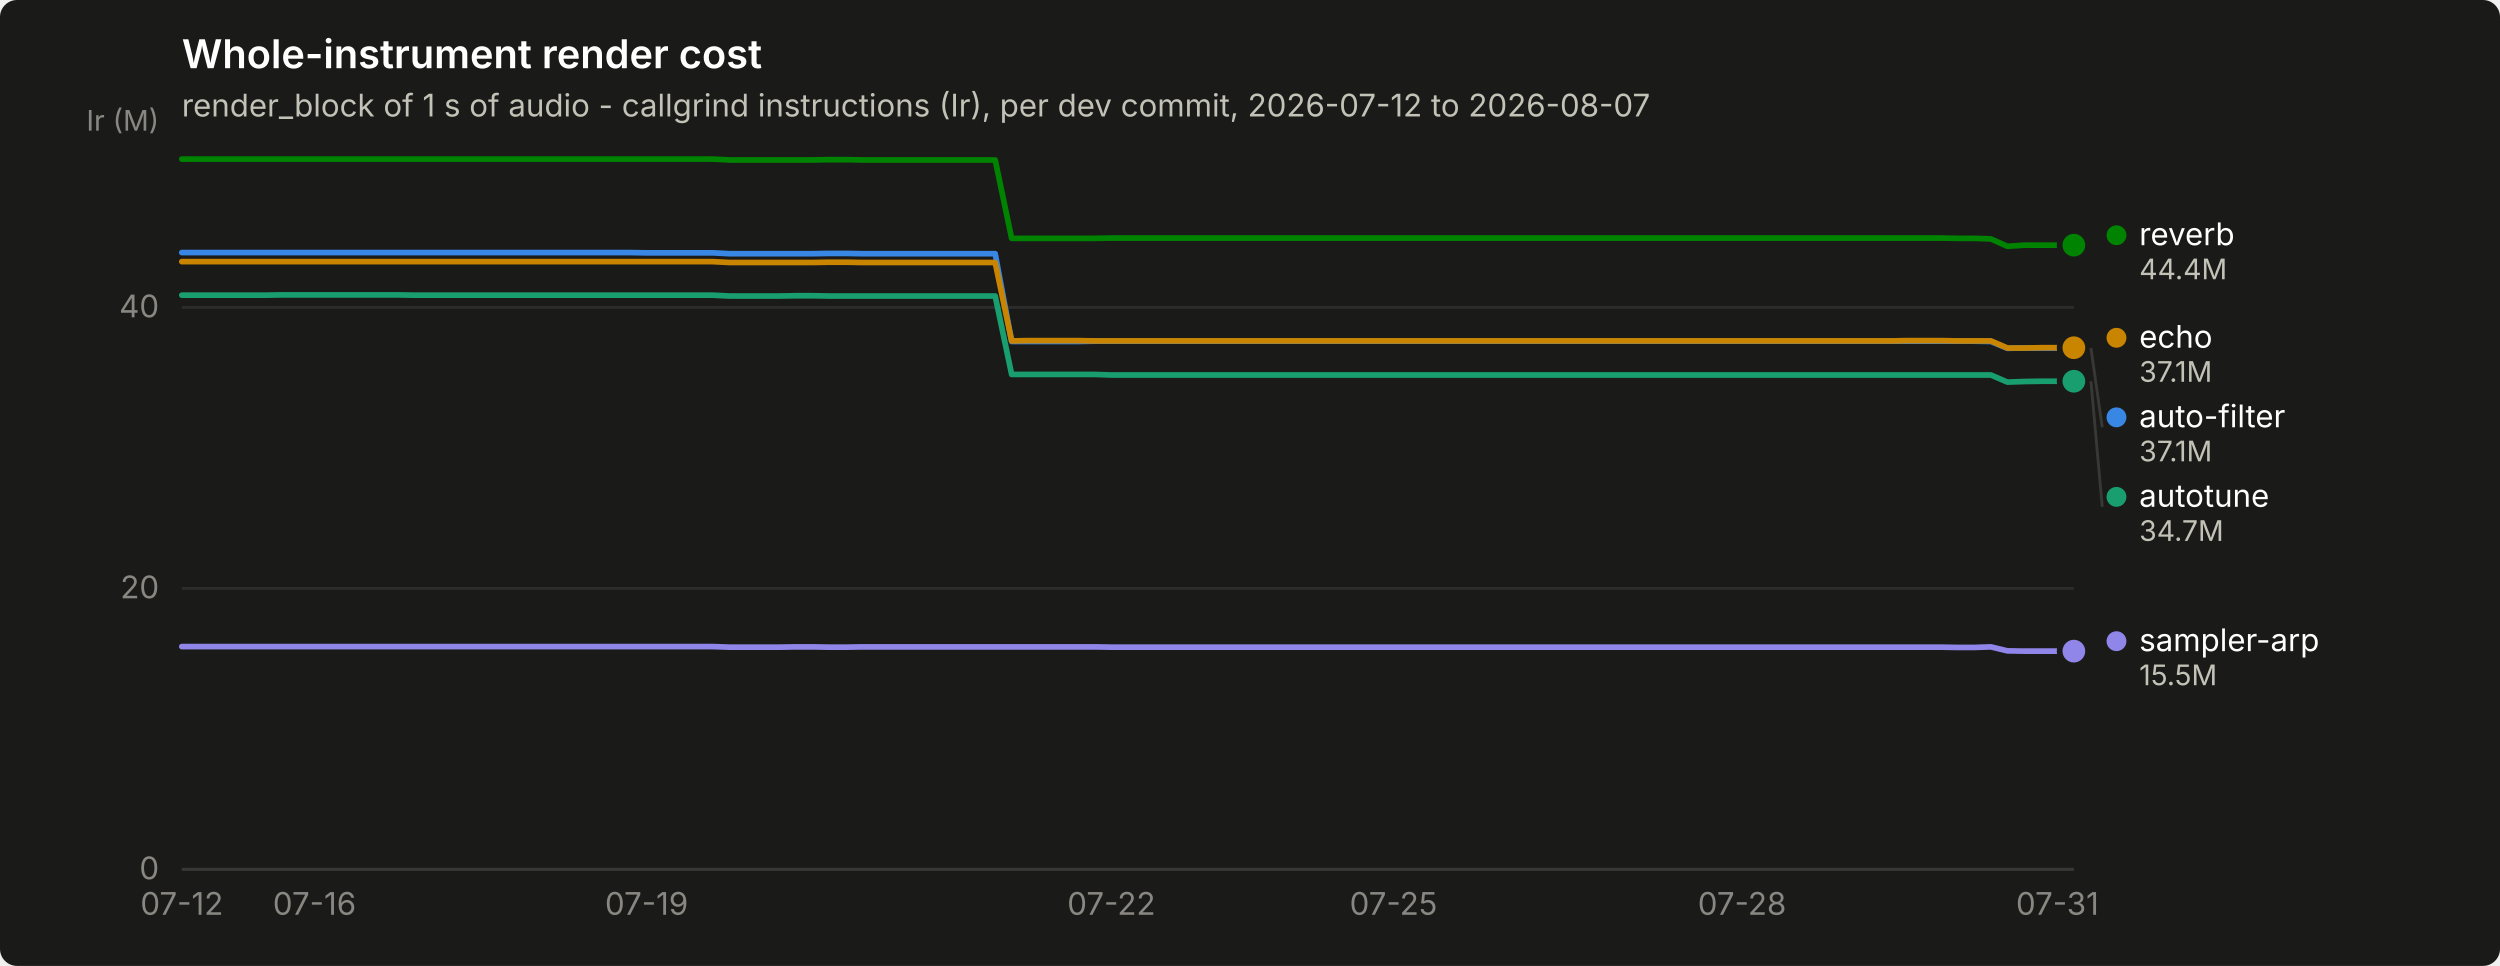
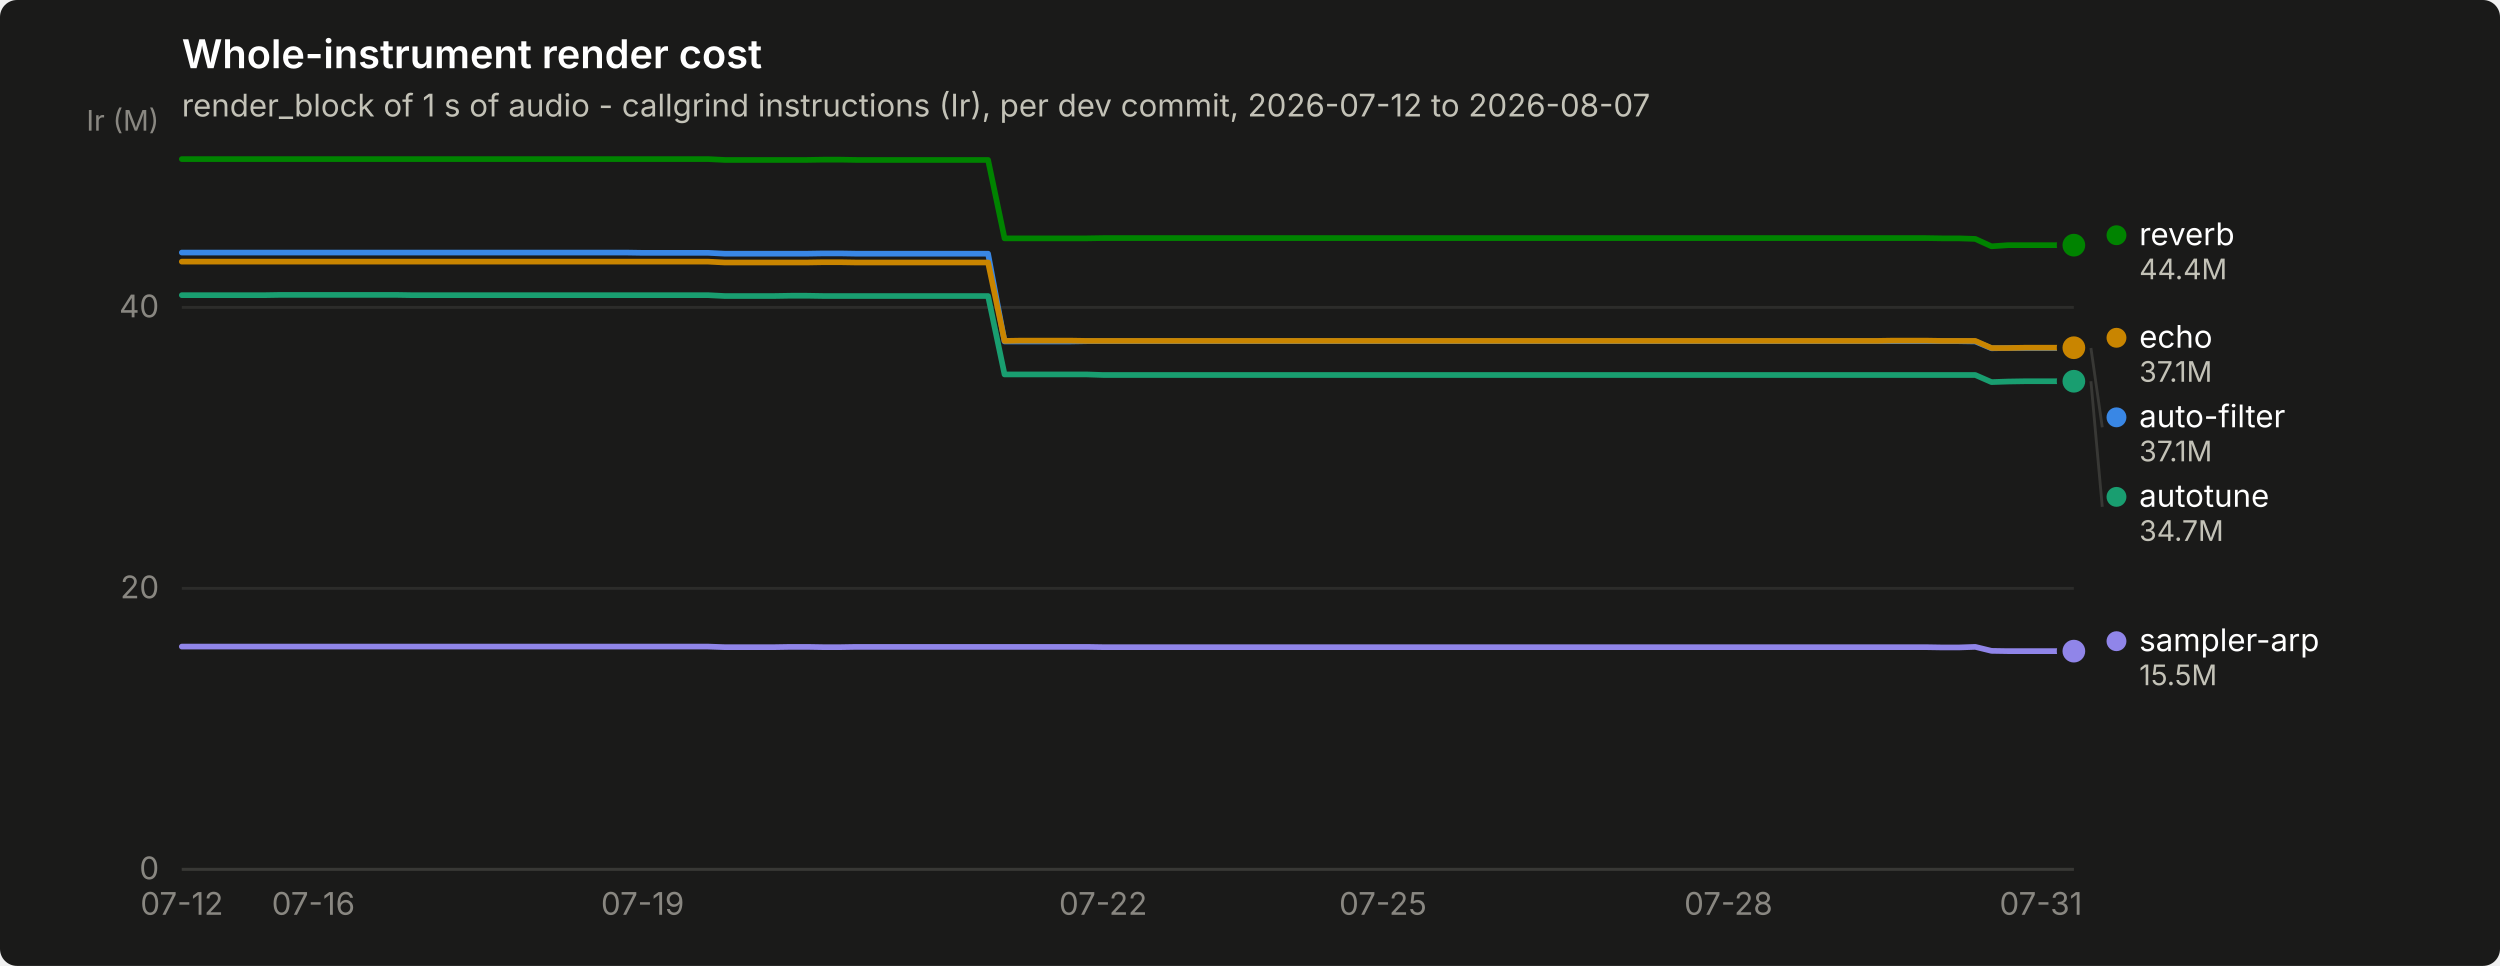
<svg xmlns="http://www.w3.org/2000/svg" width="880" height="340" viewBox="0 0 880 340" role="img" aria-label="Whole-instrument render cost">
  <rect width="880" height="340" rx="6" fill="#1a1a19" />
  <text x="64" y="24" font-family="system-ui, -apple-system, &quot;Segoe UI&quot;, sans-serif" font-size="14" font-weight="600" fill="#ffffff">Whole-instrument render cost</text>
  <text x="64" y="41" font-family="system-ui, -apple-system, &quot;Segoe UI&quot;, sans-serif" font-size="11" fill="#c3c2b7">render_block of 1 s of audio - callgrind instructions (Ir), per dev commit, 2026-07-12 to 2026-08-07</text>
  <line x1="64" y1="306.0" x2="730" y2="306.0" stroke="#2c2c2a" stroke-width="1" />
  <text x="56" y="309.5" text-anchor="end" font-family="system-ui, -apple-system, &quot;Segoe UI&quot;, sans-serif" font-size="11" style="font-variant-numeric: tabular-nums" fill="#898781">0</text>
  <line x1="64" y1="207.1" x2="730" y2="207.1" stroke="#2c2c2a" stroke-width="1" />
  <text x="56" y="210.6" text-anchor="end" font-family="system-ui, -apple-system, &quot;Segoe UI&quot;, sans-serif" font-size="11" style="font-variant-numeric: tabular-nums" fill="#898781">20</text>
  <line x1="64" y1="108.2" x2="730" y2="108.2" stroke="#2c2c2a" stroke-width="1" />
  <text x="56" y="111.7" text-anchor="end" font-family="system-ui, -apple-system, &quot;Segoe UI&quot;, sans-serif" font-size="11" style="font-variant-numeric: tabular-nums" fill="#898781">40</text>
  <text x="56" y="46" text-anchor="end" font-family="system-ui, -apple-system, &quot;Segoe UI&quot;, sans-serif" font-size="10" fill="#898781">Ir (M)</text>
  <line x1="64" y1="306" x2="730" y2="306" stroke="#383835" stroke-width="1" />
  <text x="64.0" y="322" text-anchor="middle" font-family="system-ui, -apple-system, &quot;Segoe UI&quot;, sans-serif" font-size="11" style="font-variant-numeric: tabular-nums" fill="#898781">07-12</text>
-   <text x="110.7" y="322" text-anchor="middle" font-family="system-ui, -apple-system, &quot;Segoe UI&quot;, sans-serif" font-size="11" style="font-variant-numeric: tabular-nums" fill="#898781">07-16</text>
-   <text x="227.6" y="322" text-anchor="middle" font-family="system-ui, -apple-system, &quot;Segoe UI&quot;, sans-serif" font-size="11" style="font-variant-numeric: tabular-nums" fill="#898781">07-19</text>
-   <text x="391.2" y="322" text-anchor="middle" font-family="system-ui, -apple-system, &quot;Segoe UI&quot;, sans-serif" font-size="11" style="font-variant-numeric: tabular-nums" fill="#898781">07-22</text>
-   <text x="490.5" y="322" text-anchor="middle" font-family="system-ui, -apple-system, &quot;Segoe UI&quot;, sans-serif" font-size="11" style="font-variant-numeric: tabular-nums" fill="#898781">07-25</text>
-   <text x="613.2" y="322" text-anchor="middle" font-family="system-ui, -apple-system, &quot;Segoe UI&quot;, sans-serif" font-size="11" style="font-variant-numeric: tabular-nums" fill="#898781">07-28</text>
-   <text x="724.2" y="322" text-anchor="middle" font-family="system-ui, -apple-system, &quot;Segoe UI&quot;, sans-serif" font-size="11" style="font-variant-numeric: tabular-nums" fill="#898781">07-31</text>
-   <path d="M64.0,88.9 L69.8,88.9 L75.7,88.9 L81.5,88.9 L87.4,88.9 L93.2,88.9 L99.1,88.9 L104.9,88.9 L110.7,88.9 L116.6,88.9 L122.4,88.9 L128.3,88.9 L134.1,88.9 L139.9,88.9 L145.8,88.9 L151.6,88.9 L157.5,88.9 L163.3,88.9 L169.2,88.9 L175.0,88.9 L180.8,88.9 L186.7,88.9 L192.5,88.9 L198.4,88.9 L204.2,88.9 L210.1,88.9 L215.9,88.9 L221.7,88.9 L227.6,89.0 L233.4,89.0 L239.3,89.0 L245.1,89.0 L250.9,89.0 L256.8,89.3 L262.6,89.3 L268.5,89.3 L274.3,89.3 L280.2,89.3 L286.0,89.3 L291.8,89.2 L297.7,89.2 L303.5,89.3 L309.4,89.3 L315.2,89.3 L321.1,89.3 L326.9,89.3 L332.7,89.3 L338.6,89.3 L344.4,89.3 L350.3,89.3 L356.1,120.2 L361.9,120.2 L367.8,120.2 L373.6,120.2 L379.5,120.2 L385.3,120.1 L391.2,120.1 L397.0,120.1 L402.8,120.1 L408.7,120.1 L414.5,120.1 L420.4,120.1 L426.2,120.1 L432.1,120.1 L437.9,120.1 L443.7,120.1 L449.6,120.1 L455.4,120.1 L461.3,120.1 L467.1,120.1 L472.9,120.1 L478.8,120.1 L484.6,120.1 L490.5,120.1 L496.3,120.1 L502.2,120.1 L508.0,120.1 L513.8,120.1 L519.7,120.1 L525.5,120.1 L531.4,120.1 L537.2,120.1 L543.1,120.1 L548.9,120.1 L554.7,120.1 L560.6,120.1 L566.4,120.1 L572.3,120.1 L578.1,120.1 L583.9,120.1 L589.8,120.1 L595.6,120.1 L601.5,120.1 L607.3,120.1 L613.2,120.1 L619.0,120.1 L624.8,120.1 L630.7,120.1 L636.5,120.1 L642.4,120.1 L648.2,120.1 L654.1,120.1 L659.9,120.1 L665.7,120.1 L671.6,120.1 L677.4,120.1 L683.3,120.1 L689.1,120.1 L694.9,120.1 L700.8,120.2 L706.6,122.6 L712.5,122.5 L718.3,122.5 L724.2,122.5 L730.0,122.5" fill="none" stroke="#3987e5" stroke-width="2" stroke-linejoin="round" stroke-linecap="round" />
+   <text x="110.3" y="322" text-anchor="middle" font-family="system-ui, -apple-system, &quot;Segoe UI&quot;, sans-serif" font-size="11" style="font-variant-numeric: tabular-nums" fill="#898781">07-16</text>
+   <text x="226.2" y="322" text-anchor="middle" font-family="system-ui, -apple-system, &quot;Segoe UI&quot;, sans-serif" font-size="11" style="font-variant-numeric: tabular-nums" fill="#898781">07-19</text>
+   <text x="388.3" y="322" text-anchor="middle" font-family="system-ui, -apple-system, &quot;Segoe UI&quot;, sans-serif" font-size="11" style="font-variant-numeric: tabular-nums" fill="#898781">07-22</text>
+   <text x="486.8" y="322" text-anchor="middle" font-family="system-ui, -apple-system, &quot;Segoe UI&quot;, sans-serif" font-size="11" style="font-variant-numeric: tabular-nums" fill="#898781">07-25</text>
+   <text x="608.4" y="322" text-anchor="middle" font-family="system-ui, -apple-system, &quot;Segoe UI&quot;, sans-serif" font-size="11" style="font-variant-numeric: tabular-nums" fill="#898781">07-28</text>
+   <text x="718.4" y="322" text-anchor="middle" font-family="system-ui, -apple-system, &quot;Segoe UI&quot;, sans-serif" font-size="11" style="font-variant-numeric: tabular-nums" fill="#898781">07-31</text>
+   <path d="M64.0,88.9 L69.8,88.9 L75.6,88.9 L81.4,88.9 L87.2,88.9 L93.0,88.9 L98.7,88.9 L104.5,88.9 L110.3,88.9 L116.1,88.9 L121.9,88.9 L127.7,88.9 L133.5,88.9 L139.3,88.9 L145.1,88.9 L150.9,88.9 L156.7,88.9 L162.5,88.9 L168.2,88.9 L174.0,88.9 L179.8,88.9 L185.6,88.9 L191.4,88.9 L197.2,88.9 L203.0,88.9 L208.8,88.9 L214.6,88.9 L220.4,88.9 L226.2,89.0 L231.9,89.0 L237.7,89.0 L243.5,89.0 L249.3,89.0 L255.1,89.3 L260.9,89.3 L266.7,89.3 L272.5,89.3 L278.3,89.3 L284.1,89.3 L289.9,89.2 L295.7,89.2 L301.4,89.3 L307.2,89.3 L313.0,89.3 L318.8,89.3 L324.6,89.3 L330.4,89.3 L336.2,89.3 L342.0,89.3 L347.8,89.3 L353.6,120.2 L359.4,120.2 L365.1,120.2 L370.9,120.2 L376.7,120.2 L382.5,120.1 L388.3,120.1 L394.1,120.1 L399.9,120.1 L405.7,120.1 L411.5,120.1 L417.3,120.1 L423.1,120.1 L428.9,120.1 L434.6,120.1 L440.4,120.1 L446.2,120.1 L452.0,120.1 L457.8,120.1 L463.6,120.1 L469.4,120.1 L475.2,120.1 L481.0,120.1 L486.8,120.1 L492.6,120.1 L498.3,120.1 L504.1,120.1 L509.9,120.1 L515.7,120.1 L521.5,120.1 L527.3,120.1 L533.1,120.1 L538.9,120.1 L544.7,120.1 L550.5,120.1 L556.3,120.1 L562.1,120.1 L567.8,120.1 L573.6,120.1 L579.4,120.1 L585.2,120.1 L591.0,120.1 L596.8,120.1 L602.6,120.1 L608.4,120.1 L614.2,120.1 L620.0,120.1 L625.8,120.1 L631.5,120.1 L637.3,120.1 L643.1,120.1 L648.9,120.1 L654.7,120.1 L660.5,120.1 L666.3,120.1 L672.1,120.1 L677.9,120.1 L683.7,120.1 L689.5,120.1 L695.3,120.2 L701.0,122.6 L706.8,122.5 L712.6,122.5 L718.4,122.5 L724.2,122.5 L730.0,122.5" fill="none" stroke="#3987e5" stroke-width="2" stroke-linejoin="round" stroke-linecap="round" />
  <circle cx="730.0" cy="122.5" r="6" fill="#1a1a19" />
  <circle cx="730.0" cy="122.5" r="4" fill="#3987e5" />
-   <path d="M64.0,103.9 L69.8,103.9 L75.7,103.9 L81.5,103.9 L87.4,103.9 L93.2,103.9 L99.1,103.8 L104.9,103.8 L110.7,103.8 L116.6,103.8 L122.4,103.8 L128.3,103.8 L134.1,103.8 L139.9,103.8 L145.8,103.9 L151.6,103.9 L157.5,103.9 L163.3,103.9 L169.2,103.9 L175.0,103.9 L180.8,103.9 L186.7,103.9 L192.5,103.9 L198.4,103.9 L204.2,103.9 L210.1,103.9 L215.9,103.9 L221.7,103.9 L227.6,103.9 L233.4,103.9 L239.3,103.9 L245.1,103.9 L250.9,103.9 L256.8,104.2 L262.6,104.2 L268.5,104.2 L274.3,104.2 L280.2,104.1 L286.0,104.1 L291.8,104.2 L297.7,104.2 L303.5,104.2 L309.4,104.2 L315.2,104.2 L321.1,104.2 L326.9,104.2 L332.7,104.2 L338.6,104.2 L344.4,104.2 L350.3,104.2 L356.1,131.8 L361.9,131.8 L367.8,131.8 L373.6,131.8 L379.5,131.8 L385.3,131.8 L391.2,132.0 L397.0,132.0 L402.8,132.0 L408.7,132.0 L414.5,132.0 L420.4,132.0 L426.2,132.0 L432.1,132.0 L437.9,132.0 L443.7,132.0 L449.6,132.0 L455.4,132.0 L461.3,132.0 L467.1,132.0 L472.9,132.0 L478.8,132.0 L484.6,132.0 L490.5,132.0 L496.3,132.0 L502.2,132.0 L508.0,132.0 L513.8,132.0 L519.7,132.0 L525.5,132.0 L531.4,132.0 L537.2,132.0 L543.1,132.0 L548.9,132.0 L554.7,132.0 L560.6,132.0 L566.4,132.0 L572.3,132.0 L578.1,132.0 L583.9,132.0 L589.8,132.0 L595.6,132.0 L601.5,132.0 L607.3,132.0 L613.2,132.0 L619.0,132.0 L624.8,132.0 L630.7,132.0 L636.5,132.0 L642.4,132.0 L648.2,132.0 L654.1,132.0 L659.9,132.0 L665.7,132.0 L671.6,132.0 L677.4,132.0 L683.3,132.0 L689.1,132.0 L694.9,132.0 L700.8,132.0 L706.6,134.5 L712.5,134.3 L718.3,134.2 L724.2,134.2 L730.0,134.2" fill="none" stroke="#199e70" stroke-width="2" stroke-linejoin="round" stroke-linecap="round" />
+   <path d="M64.0,103.9 L69.8,103.9 L75.6,103.9 L81.4,103.9 L87.2,103.9 L93.0,103.9 L98.7,103.8 L104.5,103.8 L110.3,103.8 L116.1,103.8 L121.9,103.8 L127.7,103.8 L133.5,103.8 L139.3,103.8 L145.1,103.9 L150.9,103.9 L156.7,103.9 L162.5,103.9 L168.2,103.9 L174.0,103.9 L179.8,103.9 L185.6,103.9 L191.4,103.9 L197.2,103.9 L203.0,103.9 L208.8,103.9 L214.6,103.9 L220.4,103.9 L226.2,103.9 L231.9,103.9 L237.7,103.9 L243.5,103.9 L249.3,103.9 L255.1,104.2 L260.9,104.2 L266.7,104.2 L272.5,104.2 L278.3,104.1 L284.1,104.1 L289.9,104.2 L295.7,104.2 L301.4,104.2 L307.2,104.2 L313.0,104.2 L318.8,104.2 L324.6,104.2 L330.4,104.2 L336.2,104.2 L342.0,104.2 L347.8,104.2 L353.6,131.8 L359.4,131.8 L365.1,131.8 L370.9,131.8 L376.7,131.8 L382.5,131.8 L388.3,132.0 L394.1,132.0 L399.9,132.0 L405.7,132.0 L411.5,132.0 L417.3,132.0 L423.1,132.0 L428.9,132.0 L434.6,132.0 L440.4,132.0 L446.2,132.0 L452.0,132.0 L457.8,132.0 L463.6,132.0 L469.4,132.0 L475.2,132.0 L481.0,132.0 L486.8,132.0 L492.6,132.0 L498.3,132.0 L504.1,132.0 L509.9,132.0 L515.7,132.0 L521.5,132.0 L527.3,132.0 L533.1,132.0 L538.9,132.0 L544.7,132.0 L550.5,132.0 L556.3,132.0 L562.1,132.0 L567.8,132.0 L573.6,132.0 L579.4,132.0 L585.2,132.0 L591.0,132.0 L596.8,132.0 L602.6,132.0 L608.4,132.0 L614.2,132.0 L620.0,132.0 L625.8,132.0 L631.5,132.0 L637.3,132.0 L643.1,132.0 L648.9,132.0 L654.7,132.0 L660.5,132.0 L666.3,132.0 L672.1,132.0 L677.9,132.0 L683.7,132.0 L689.5,132.0 L695.3,132.0 L701.0,134.5 L706.8,134.3 L712.6,134.2 L718.4,134.2 L724.2,134.2 L730.0,134.2" fill="none" stroke="#199e70" stroke-width="2" stroke-linejoin="round" stroke-linecap="round" />
  <circle cx="730.0" cy="134.2" r="6" fill="#1a1a19" />
  <circle cx="730.0" cy="134.2" r="4" fill="#199e70" />
-   <path d="M64.0,92.1 L69.8,92.1 L75.7,92.1 L81.5,92.1 L87.4,92.1 L93.2,92.1 L99.1,92.1 L104.9,92.1 L110.7,92.1 L116.6,92.1 L122.4,92.1 L128.3,92.1 L134.1,92.1 L139.9,92.1 L145.8,92.1 L151.6,92.1 L157.5,92.1 L163.3,92.1 L169.2,92.1 L175.0,92.1 L180.8,92.1 L186.7,92.1 L192.5,92.1 L198.4,92.1 L204.2,92.1 L210.1,92.1 L215.9,92.1 L221.7,92.1 L227.6,92.1 L233.4,92.1 L239.3,92.1 L245.1,92.1 L250.9,92.1 L256.8,92.4 L262.6,92.4 L268.5,92.4 L274.3,92.4 L280.2,92.4 L286.0,92.4 L291.8,92.3 L297.7,92.3 L303.5,92.4 L309.4,92.4 L315.2,92.4 L321.1,92.4 L326.9,92.4 L332.7,92.4 L338.6,92.4 L344.4,92.4 L350.3,92.4 L356.1,120.0 L361.9,119.9 L367.8,119.9 L373.6,119.9 L379.5,119.9 L385.3,120.0 L391.2,120.0 L397.0,120.0 L402.8,120.0 L408.7,120.0 L414.5,120.0 L420.4,120.0 L426.2,120.0 L432.1,120.0 L437.9,120.0 L443.7,120.0 L449.6,120.0 L455.4,120.0 L461.3,120.0 L467.1,120.0 L472.9,120.0 L478.8,120.0 L484.6,120.0 L490.5,120.0 L496.3,120.0 L502.2,120.0 L508.0,120.0 L513.8,120.0 L519.7,120.0 L525.5,120.0 L531.4,120.0 L537.2,120.0 L543.1,120.0 L548.9,120.0 L554.7,120.0 L560.6,120.0 L566.4,120.0 L572.3,120.0 L578.1,120.0 L583.9,120.0 L589.8,120.0 L595.6,120.0 L601.5,120.0 L607.3,120.0 L613.2,120.0 L619.0,120.0 L624.8,120.0 L630.7,120.0 L636.5,120.0 L642.4,120.0 L648.2,120.0 L654.1,120.0 L659.9,120.0 L665.7,120.0 L671.6,119.9 L677.4,119.9 L683.3,119.9 L689.1,120.0 L694.9,120.0 L700.8,120.0 L706.6,122.5 L712.5,122.5 L718.3,122.4 L724.2,122.4 L730.0,122.4" fill="none" stroke="#c98500" stroke-width="2" stroke-linejoin="round" stroke-linecap="round" />
+   <path d="M64.0,92.1 L69.8,92.1 L75.6,92.1 L81.4,92.1 L87.2,92.1 L93.0,92.1 L98.7,92.1 L104.5,92.1 L110.3,92.1 L116.1,92.1 L121.9,92.1 L127.7,92.1 L133.5,92.1 L139.3,92.1 L145.1,92.1 L150.9,92.1 L156.7,92.1 L162.5,92.1 L168.2,92.1 L174.0,92.1 L179.8,92.1 L185.6,92.1 L191.4,92.1 L197.2,92.1 L203.0,92.1 L208.8,92.1 L214.6,92.1 L220.4,92.1 L226.2,92.1 L231.9,92.1 L237.7,92.1 L243.5,92.1 L249.3,92.1 L255.1,92.4 L260.9,92.4 L266.7,92.4 L272.5,92.4 L278.3,92.4 L284.1,92.4 L289.9,92.3 L295.7,92.3 L301.4,92.4 L307.2,92.4 L313.0,92.4 L318.8,92.4 L324.6,92.4 L330.4,92.4 L336.2,92.4 L342.0,92.4 L347.8,92.4 L353.6,120.0 L359.4,119.9 L365.1,119.9 L370.9,119.9 L376.7,119.9 L382.5,120.0 L388.3,120.0 L394.1,120.0 L399.9,120.0 L405.7,120.0 L411.5,120.0 L417.3,120.0 L423.1,120.0 L428.9,120.0 L434.6,120.0 L440.4,120.0 L446.2,120.0 L452.0,120.0 L457.8,120.0 L463.6,120.0 L469.4,120.0 L475.2,120.0 L481.0,120.0 L486.8,120.0 L492.6,120.0 L498.3,120.0 L504.1,120.0 L509.9,120.0 L515.7,120.0 L521.5,120.0 L527.3,120.0 L533.1,120.0 L538.9,120.0 L544.7,120.0 L550.5,120.0 L556.3,120.0 L562.1,120.0 L567.8,120.0 L573.6,120.0 L579.4,120.0 L585.2,120.0 L591.0,120.0 L596.8,120.0 L602.6,120.0 L608.4,120.0 L614.2,120.0 L620.0,120.0 L625.8,120.0 L631.5,120.0 L637.3,120.0 L643.1,120.0 L648.9,120.0 L654.7,120.0 L660.5,120.0 L666.3,119.9 L672.1,119.9 L677.9,119.9 L683.7,120.0 L689.5,120.0 L695.3,120.0 L701.0,122.5 L706.8,122.5 L712.6,122.4 L718.4,122.4 L724.2,122.4 L730.0,122.4" fill="none" stroke="#c98500" stroke-width="2" stroke-linejoin="round" stroke-linecap="round" />
  <circle cx="730.0" cy="122.4" r="6" fill="#1a1a19" />
  <circle cx="730.0" cy="122.4" r="4" fill="#c98500" />
-   <path d="M64.0,56.0 L69.8,56.0 L75.7,56.0 L81.5,56.0 L87.4,56.0 L93.2,56.0 L99.1,56.0 L104.9,56.0 L110.7,56.0 L116.6,56.0 L122.4,56.0 L128.3,56.0 L134.1,56.0 L139.9,56.0 L145.8,56.0 L151.6,56.0 L157.5,56.0 L163.3,56.0 L169.2,56.0 L175.0,56.0 L180.8,56.0 L186.7,56.0 L192.5,56.0 L198.4,56.0 L204.2,56.0 L210.1,56.0 L215.9,56.0 L221.7,56.0 L227.6,56.0 L233.4,56.0 L239.3,56.0 L245.1,56.0 L250.9,56.0 L256.8,56.3 L262.6,56.3 L268.5,56.3 L274.3,56.3 L280.2,56.3 L286.0,56.3 L291.8,56.2 L297.7,56.2 L303.5,56.3 L309.4,56.3 L315.2,56.3 L321.1,56.3 L326.9,56.3 L332.7,56.3 L338.6,56.3 L344.4,56.3 L350.3,56.3 L356.1,83.9 L361.9,83.9 L367.8,83.9 L373.6,83.9 L379.5,83.9 L385.3,83.9 L391.2,83.8 L397.0,83.8 L402.8,83.8 L408.7,83.8 L414.5,83.8 L420.4,83.8 L426.2,83.8 L432.1,83.8 L437.9,83.8 L443.7,83.8 L449.6,83.8 L455.4,83.8 L461.3,83.8 L467.1,83.8 L472.9,83.8 L478.8,83.8 L484.6,83.8 L490.5,83.8 L496.3,83.8 L502.2,83.8 L508.0,83.8 L513.8,83.8 L519.7,83.8 L525.5,83.8 L531.4,83.8 L537.2,83.8 L543.1,83.8 L548.9,83.8 L554.7,83.8 L560.6,83.8 L566.4,83.8 L572.3,83.8 L578.1,83.8 L583.9,83.8 L589.8,83.8 L595.6,83.8 L601.5,83.8 L607.3,83.8 L613.2,83.8 L619.0,83.8 L624.8,83.8 L630.7,83.8 L636.5,83.8 L642.4,83.8 L648.2,83.8 L654.1,83.8 L659.9,83.8 L665.7,83.8 L671.6,83.8 L677.4,83.8 L683.3,83.8 L689.1,83.9 L694.9,83.9 L700.8,84.1 L706.6,86.7 L712.5,86.3 L718.3,86.3 L724.2,86.3 L730.0,86.3" fill="none" stroke="#008300" stroke-width="2" stroke-linejoin="round" stroke-linecap="round" />
+   <path d="M64.0,56.0 L69.8,56.0 L75.6,56.0 L81.4,56.0 L87.2,56.0 L93.0,56.0 L98.7,56.0 L104.5,56.0 L110.3,56.0 L116.1,56.0 L121.9,56.0 L127.7,56.0 L133.5,56.0 L139.3,56.0 L145.1,56.0 L150.9,56.0 L156.7,56.0 L162.5,56.0 L168.2,56.0 L174.0,56.0 L179.8,56.0 L185.6,56.0 L191.4,56.0 L197.2,56.0 L203.0,56.0 L208.8,56.0 L214.6,56.0 L220.4,56.0 L226.2,56.0 L231.9,56.0 L237.7,56.0 L243.5,56.0 L249.3,56.0 L255.1,56.3 L260.9,56.3 L266.7,56.3 L272.5,56.3 L278.3,56.3 L284.1,56.3 L289.9,56.2 L295.7,56.2 L301.4,56.3 L307.2,56.3 L313.0,56.3 L318.8,56.3 L324.6,56.3 L330.4,56.3 L336.2,56.3 L342.0,56.3 L347.8,56.3 L353.6,83.9 L359.4,83.9 L365.1,83.9 L370.9,83.9 L376.7,83.9 L382.5,83.9 L388.3,83.8 L394.1,83.8 L399.9,83.8 L405.7,83.8 L411.5,83.8 L417.3,83.8 L423.1,83.8 L428.9,83.8 L434.6,83.8 L440.4,83.8 L446.2,83.8 L452.0,83.8 L457.8,83.8 L463.6,83.8 L469.4,83.8 L475.2,83.8 L481.0,83.8 L486.8,83.8 L492.6,83.8 L498.3,83.8 L504.1,83.8 L509.9,83.8 L515.7,83.8 L521.5,83.8 L527.3,83.8 L533.1,83.8 L538.9,83.8 L544.7,83.8 L550.5,83.8 L556.3,83.8 L562.1,83.8 L567.8,83.8 L573.6,83.8 L579.4,83.8 L585.2,83.8 L591.0,83.8 L596.8,83.8 L602.6,83.8 L608.4,83.8 L614.2,83.8 L620.0,83.8 L625.8,83.8 L631.5,83.8 L637.3,83.8 L643.1,83.8 L648.9,83.8 L654.7,83.8 L660.5,83.8 L666.3,83.8 L672.1,83.8 L677.9,83.8 L683.7,83.9 L689.5,83.9 L695.3,84.1 L701.0,86.7 L706.8,86.3 L712.6,86.3 L718.4,86.3 L724.2,86.3 L730.0,86.3" fill="none" stroke="#008300" stroke-width="2" stroke-linejoin="round" stroke-linecap="round" />
  <circle cx="730.0" cy="86.3" r="6" fill="#1a1a19" />
  <circle cx="730.0" cy="86.3" r="4" fill="#008300" />
-   <path d="M64.0,227.6 L69.8,227.6 L75.7,227.6 L81.5,227.6 L87.4,227.6 L93.2,227.6 L99.1,227.6 L104.9,227.6 L110.7,227.6 L116.6,227.6 L122.4,227.6 L128.3,227.6 L134.1,227.6 L139.9,227.6 L145.8,227.6 L151.6,227.6 L157.5,227.6 L163.3,227.6 L169.2,227.6 L175.0,227.6 L180.8,227.6 L186.7,227.6 L192.5,227.6 L198.4,227.6 L204.2,227.6 L210.1,227.6 L215.9,227.6 L221.7,227.6 L227.6,227.6 L233.4,227.6 L239.3,227.6 L245.1,227.6 L250.9,227.6 L256.8,227.8 L262.6,227.8 L268.5,227.8 L274.3,227.8 L280.2,227.7 L286.0,227.7 L291.8,227.8 L297.7,227.8 L303.5,227.7 L309.4,227.7 L315.2,227.7 L321.1,227.7 L326.9,227.7 L332.7,227.7 L338.6,227.7 L344.4,227.7 L350.3,227.7 L356.1,227.7 L361.9,227.7 L367.8,227.7 L373.6,227.7 L379.5,227.7 L385.3,227.7 L391.2,227.8 L397.0,227.8 L402.8,227.8 L408.7,227.8 L414.5,227.8 L420.4,227.8 L426.2,227.8 L432.1,227.8 L437.9,227.8 L443.7,227.8 L449.6,227.8 L455.4,227.8 L461.3,227.8 L467.1,227.8 L472.9,227.8 L478.8,227.8 L484.6,227.8 L490.5,227.8 L496.3,227.8 L502.2,227.8 L508.0,227.8 L513.8,227.8 L519.7,227.8 L525.5,227.8 L531.4,227.8 L537.2,227.8 L543.1,227.8 L548.9,227.8 L554.7,227.8 L560.6,227.8 L566.4,227.8 L572.3,227.8 L578.1,227.8 L583.9,227.8 L589.8,227.8 L595.6,227.8 L601.5,227.8 L607.3,227.8 L613.2,227.8 L619.0,227.8 L624.8,227.8 L630.7,227.8 L636.5,227.8 L642.4,227.8 L648.2,227.8 L654.1,227.8 L659.9,227.8 L665.7,227.8 L671.6,227.8 L677.4,227.8 L683.3,227.8 L689.1,227.9 L694.9,227.9 L700.8,227.7 L706.6,229.1 L712.5,229.2 L718.3,229.2 L724.2,229.2 L730.0,229.2" fill="none" stroke="#9085e9" stroke-width="2" stroke-linejoin="round" stroke-linecap="round" />
+   <path d="M64.0,227.6 L69.8,227.6 L75.6,227.6 L81.4,227.6 L87.2,227.6 L93.0,227.6 L98.7,227.6 L104.5,227.6 L110.3,227.6 L116.1,227.6 L121.9,227.6 L127.7,227.6 L133.5,227.6 L139.3,227.6 L145.1,227.6 L150.9,227.6 L156.7,227.6 L162.5,227.6 L168.2,227.6 L174.0,227.6 L179.8,227.6 L185.6,227.6 L191.4,227.6 L197.2,227.6 L203.0,227.6 L208.8,227.6 L214.6,227.6 L220.4,227.6 L226.2,227.6 L231.9,227.6 L237.7,227.6 L243.5,227.6 L249.3,227.6 L255.1,227.8 L260.9,227.8 L266.7,227.8 L272.5,227.8 L278.3,227.7 L284.1,227.7 L289.9,227.8 L295.7,227.8 L301.4,227.7 L307.2,227.7 L313.0,227.7 L318.8,227.7 L324.6,227.7 L330.4,227.7 L336.2,227.7 L342.0,227.7 L347.8,227.7 L353.6,227.7 L359.4,227.7 L365.1,227.7 L370.9,227.7 L376.7,227.7 L382.5,227.7 L388.3,227.8 L394.1,227.8 L399.9,227.8 L405.7,227.8 L411.5,227.8 L417.3,227.8 L423.1,227.8 L428.9,227.8 L434.6,227.8 L440.4,227.8 L446.2,227.8 L452.0,227.8 L457.8,227.8 L463.6,227.8 L469.4,227.8 L475.2,227.8 L481.0,227.8 L486.8,227.8 L492.6,227.8 L498.3,227.8 L504.1,227.8 L509.9,227.8 L515.7,227.8 L521.5,227.8 L527.3,227.8 L533.1,227.8 L538.9,227.8 L544.7,227.8 L550.5,227.8 L556.3,227.8 L562.1,227.8 L567.8,227.8 L573.6,227.8 L579.4,227.8 L585.2,227.8 L591.0,227.8 L596.8,227.8 L602.6,227.8 L608.4,227.8 L614.2,227.8 L620.0,227.8 L625.8,227.8 L631.5,227.8 L637.3,227.8 L643.1,227.8 L648.9,227.8 L654.7,227.8 L660.5,227.8 L666.3,227.8 L672.1,227.8 L677.9,227.8 L683.7,227.9 L689.5,227.9 L695.3,227.7 L701.0,229.1 L706.8,229.2 L712.6,229.2 L718.4,229.2 L724.2,229.2 L730.0,229.2" fill="none" stroke="#9085e9" stroke-width="2" stroke-linejoin="round" stroke-linecap="round" />
  <circle cx="730.0" cy="229.2" r="6" fill="#1a1a19" />
  <circle cx="730.0" cy="229.2" r="4" fill="#9085e9" />
  <circle cx="745.0" cy="82.8" r="3.5" fill="#008300" />
  <text x="753.0" y="86.3" font-family="system-ui, -apple-system, &quot;Segoe UI&quot;, sans-serif" font-size="11" fill="#ffffff">reverb</text>
  <text x="753.0" y="98.3" font-family="system-ui, -apple-system, &quot;Segoe UI&quot;, sans-serif" font-size="10" style="font-variant-numeric: tabular-nums" fill="#c3c2b7">44.4M</text>
  <circle cx="745.0" cy="118.9" r="3.5" fill="#c98500" />
  <text x="753.0" y="122.4" font-family="system-ui, -apple-system, &quot;Segoe UI&quot;, sans-serif" font-size="11" fill="#ffffff">echo</text>
  <text x="753.0" y="134.4" font-family="system-ui, -apple-system, &quot;Segoe UI&quot;, sans-serif" font-size="10" style="font-variant-numeric: tabular-nums" fill="#c3c2b7">37.1M</text>
  <line x1="736.0" y1="122.5" x2="740.0" y2="150.4" stroke="#383835" stroke-width="1" />
  <circle cx="745.0" cy="146.9" r="3.5" fill="#3987e5" />
  <text x="753.0" y="150.4" font-family="system-ui, -apple-system, &quot;Segoe UI&quot;, sans-serif" font-size="11" fill="#ffffff">auto-filter</text>
  <text x="753.0" y="162.4" font-family="system-ui, -apple-system, &quot;Segoe UI&quot;, sans-serif" font-size="10" style="font-variant-numeric: tabular-nums" fill="#c3c2b7">37.1M</text>
  <line x1="736.0" y1="134.2" x2="740.0" y2="178.4" stroke="#383835" stroke-width="1" />
  <circle cx="745.0" cy="174.9" r="3.5" fill="#199e70" />
  <text x="753.0" y="178.4" font-family="system-ui, -apple-system, &quot;Segoe UI&quot;, sans-serif" font-size="11" fill="#ffffff">autotune</text>
  <text x="753.0" y="190.4" font-family="system-ui, -apple-system, &quot;Segoe UI&quot;, sans-serif" font-size="10" style="font-variant-numeric: tabular-nums" fill="#c3c2b7">34.7M</text>
  <circle cx="745.0" cy="225.7" r="3.5" fill="#9085e9" />
  <text x="753.0" y="229.2" font-family="system-ui, -apple-system, &quot;Segoe UI&quot;, sans-serif" font-size="11" fill="#ffffff">sampler-arp</text>
  <text x="753.0" y="241.2" font-family="system-ui, -apple-system, &quot;Segoe UI&quot;, sans-serif" font-size="10" style="font-variant-numeric: tabular-nums" fill="#c3c2b7">15.5M</text>
</svg>
